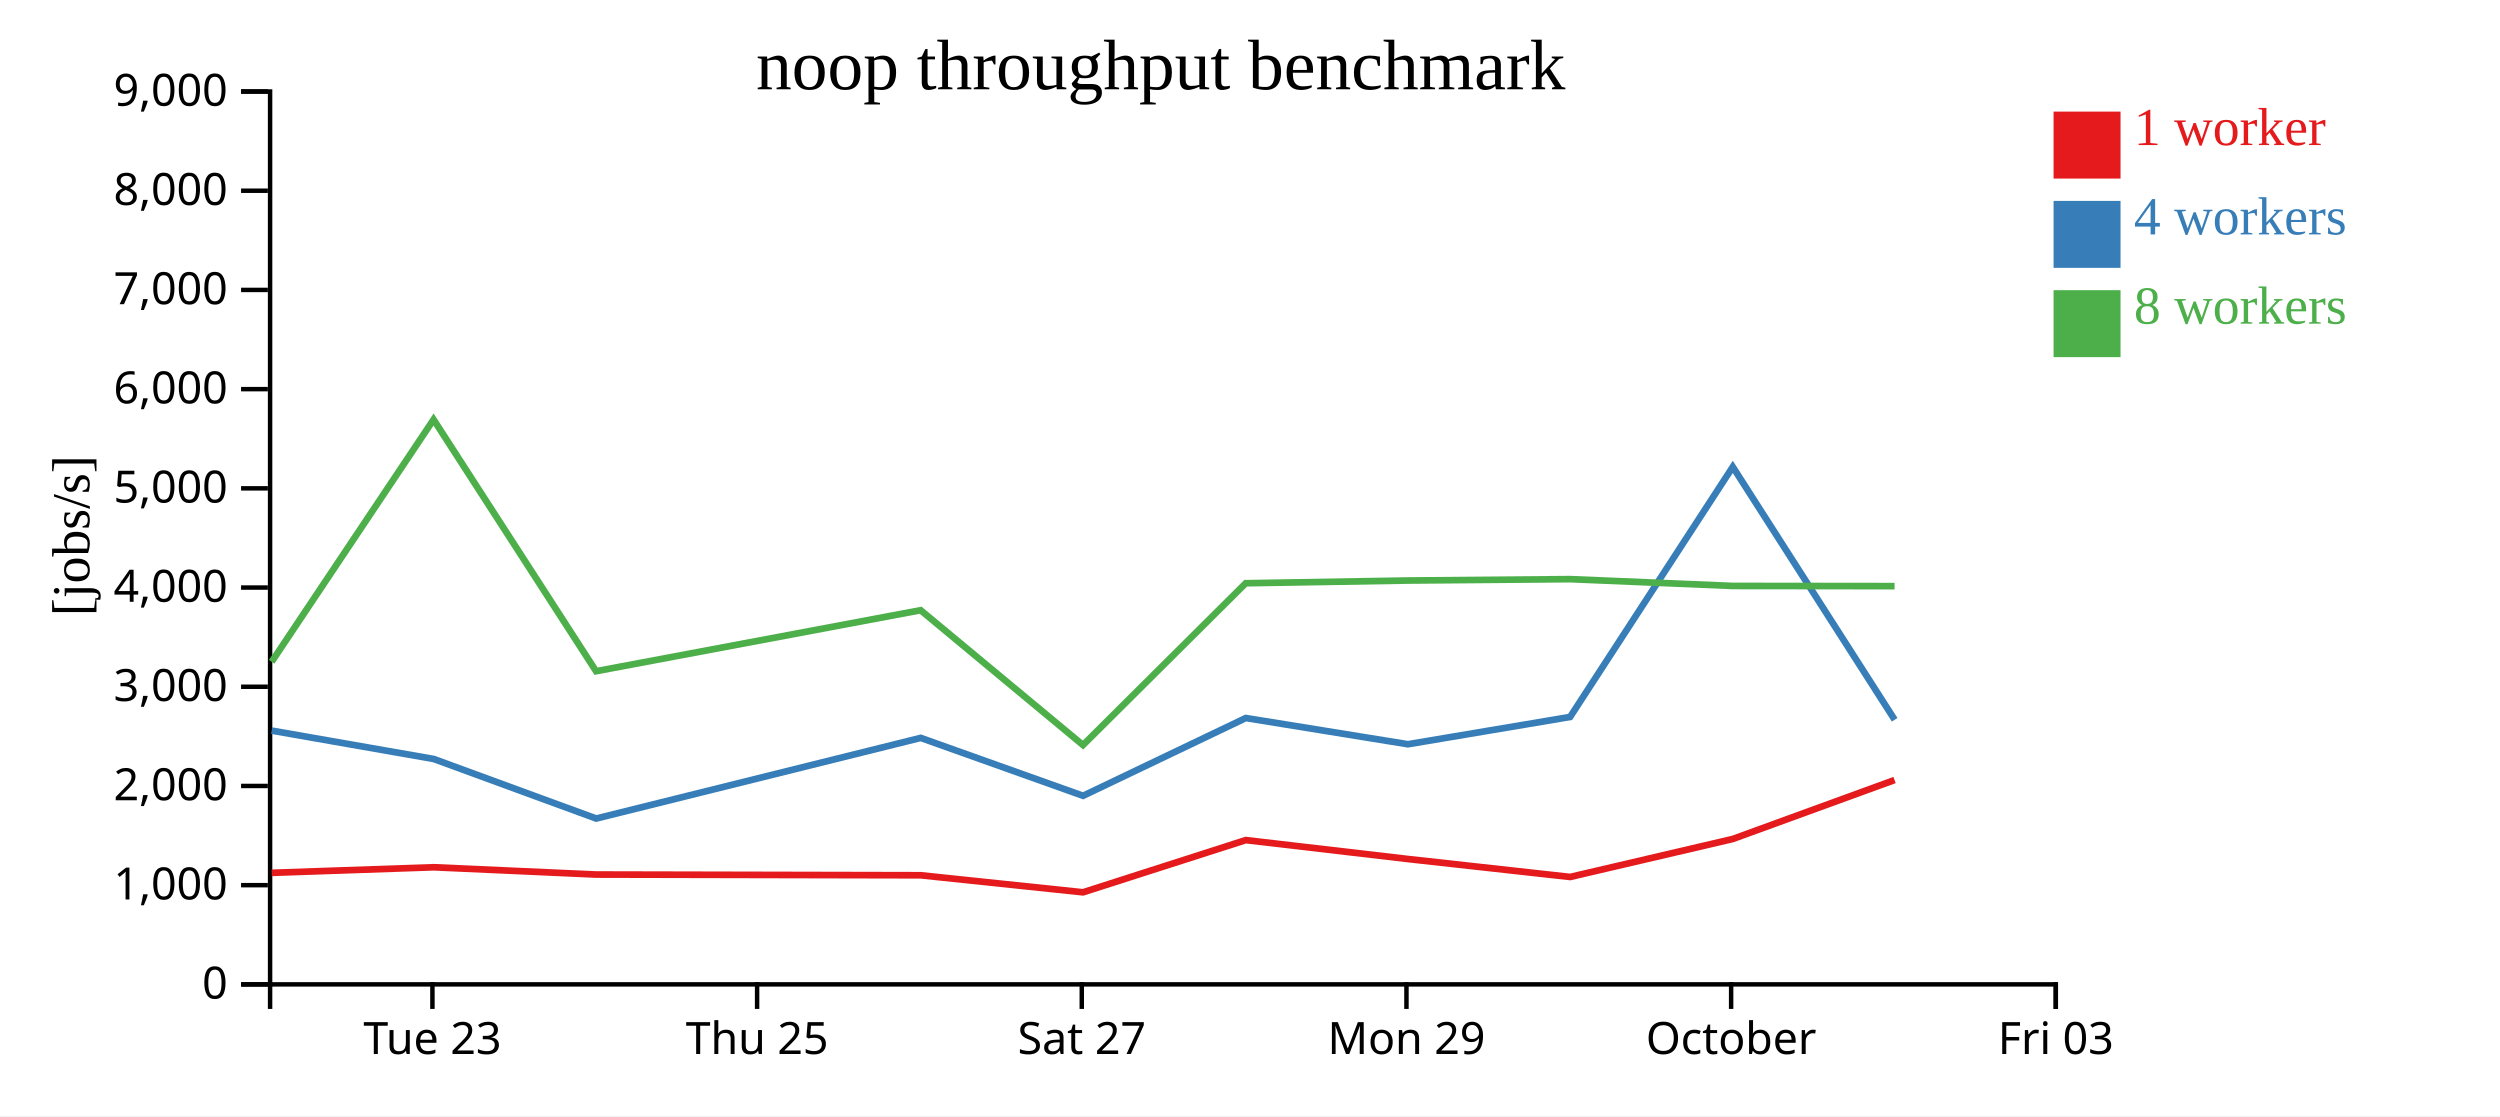
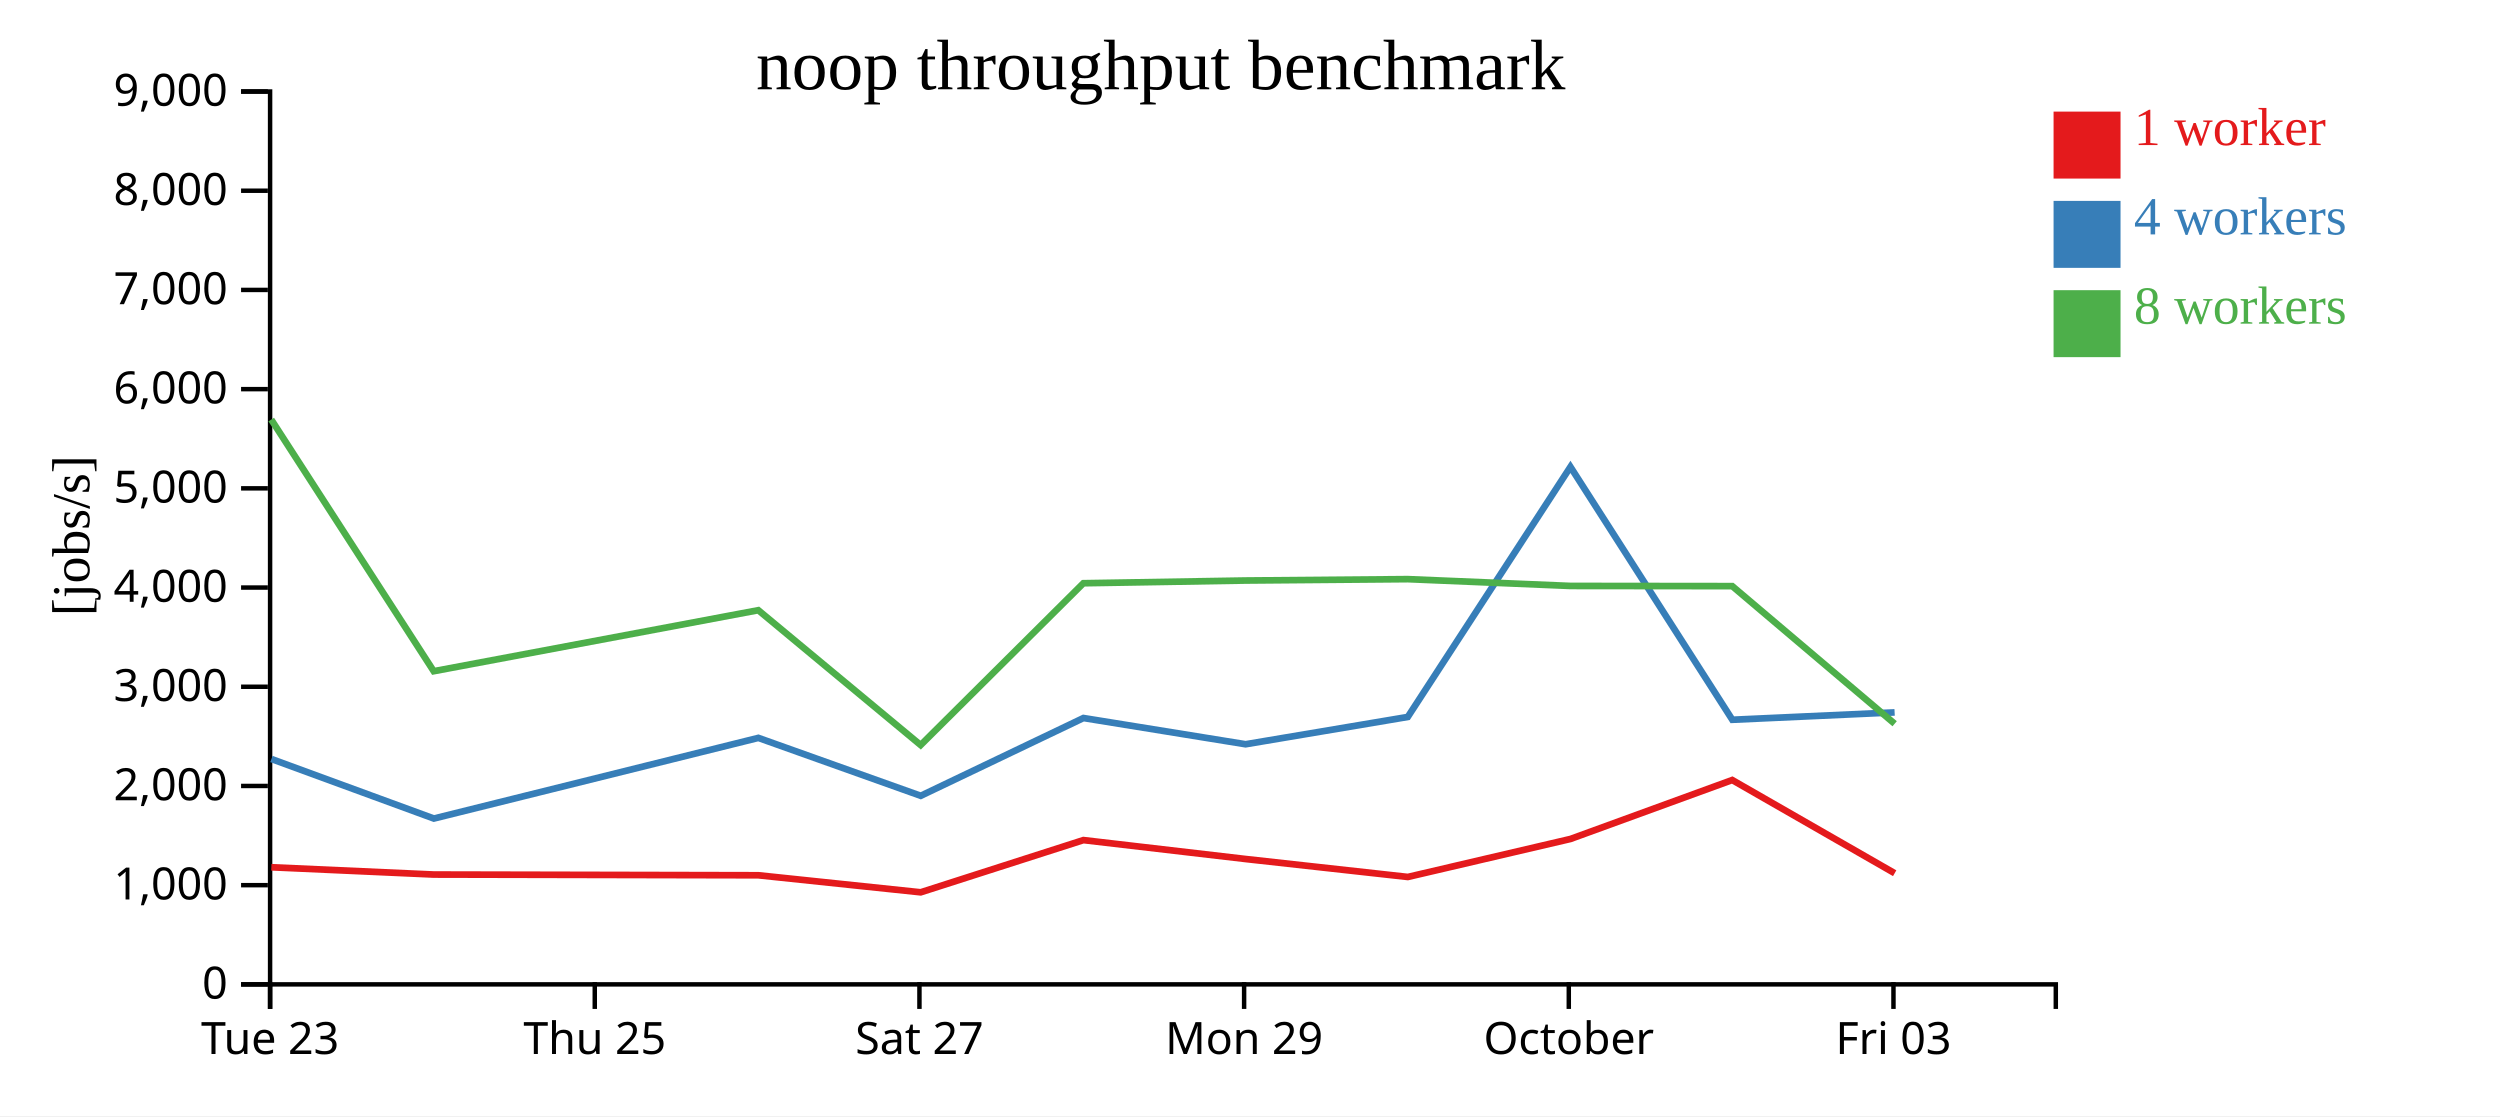
<svg xmlns="http://www.w3.org/2000/svg" width="560" height="250">
  <rect width="100%" height="100%" fill="white" />
  <g transform="translate(60,20)">
    <g transform="translate(0,200)" fill="none" font-size="10" font-family="sans-serif" text-anchor="middle">
      <path class="domain" stroke="currentColor" d="M0.5,6V0.5H400.5V6" />
-       <g class="tick" opacity="1" transform="translate(36.86364,0)">
+       <g class="tick" opacity="1" transform="translate(0.5,0)">
        <line stroke="currentColor" y2="6" />
        <text fill="currentColor" y="9" dy="0.71em">Tue 23</text>
      </g>
-       <g class="tick" opacity="1" transform="translate(109.5909,0)">
+       <g class="tick" opacity="1" transform="translate(73.22727,0)">
        <line stroke="currentColor" y2="6" />
        <text fill="currentColor" y="9" dy="0.71em">Thu 25</text>
      </g>
-       <g class="tick" opacity="1" transform="translate(182.3182,0)">
+       <g class="tick" opacity="1" transform="translate(145.9545,0)">
        <line stroke="currentColor" y2="6" />
        <text fill="currentColor" y="9" dy="0.71em">Sat 27</text>
      </g>
-       <g class="tick" opacity="1" transform="translate(255.0455,0)">
+       <g class="tick" opacity="1" transform="translate(218.6818,0)">
        <line stroke="currentColor" y2="6" />
        <text fill="currentColor" y="9" dy="0.71em">Mon 29</text>
      </g>
-       <g class="tick" opacity="1" transform="translate(327.7727,0)">
+       <g class="tick" opacity="1" transform="translate(291.4091,0)">
        <line stroke="currentColor" y2="6" />
        <text fill="currentColor" y="9" dy="0.71em">October</text>
      </g>
-       <g class="tick" opacity="1" transform="translate(400.5,0)">
+       <g class="tick" opacity="1" transform="translate(364.1364,0)">
        <line stroke="currentColor" y2="6" />
        <text fill="currentColor" y="9" dy="0.71em">Fri 03</text>
      </g>
    </g>
    <g fill="none" font-size="10" font-family="sans-serif" text-anchor="end">
      <path class="domain" stroke="currentColor" d="M-6,200.5H0.5V0.5H-6" />
      <g class="tick" opacity="1" transform="translate(0,200.5)">
        <line stroke="currentColor" x2="-6" />
        <text fill="currentColor" x="-9" dy="0.32em">0</text>
      </g>
      <g class="tick" opacity="1" transform="translate(0,178.2778)">
        <line stroke="currentColor" x2="-6" />
        <text fill="currentColor" x="-9" dy="0.32em">1,000</text>
      </g>
      <g class="tick" opacity="1" transform="translate(0,156.0556)">
        <line stroke="currentColor" x2="-6" />
        <text fill="currentColor" x="-9" dy="0.32em">2,000</text>
      </g>
      <g class="tick" opacity="1" transform="translate(0,133.8333)">
        <line stroke="currentColor" x2="-6" />
        <text fill="currentColor" x="-9" dy="0.32em">3,000</text>
      </g>
      <g class="tick" opacity="1" transform="translate(0,111.6111)">
        <line stroke="currentColor" x2="-6" />
        <text fill="currentColor" x="-9" dy="0.32em">4,000</text>
      </g>
      <g class="tick" opacity="1" transform="translate(0,89.38889)">
        <line stroke="currentColor" x2="-6" />
        <text fill="currentColor" x="-9" dy="0.32em">5,000</text>
      </g>
      <g class="tick" opacity="1" transform="translate(0,67.16667)">
        <line stroke="currentColor" x2="-6" />
        <text fill="currentColor" x="-9" dy="0.32em">6,000</text>
      </g>
      <g class="tick" opacity="1" transform="translate(0,44.94444)">
        <line stroke="currentColor" x2="-6" />
        <text fill="currentColor" x="-9" dy="0.32em">7,000</text>
      </g>
      <g class="tick" opacity="1" transform="translate(0,22.72222)">
        <line stroke="currentColor" x2="-6" />
        <text fill="currentColor" x="-9" dy="0.32em">8,000</text>
      </g>
      <g class="tick" opacity="1" transform="translate(0,0.5)">
        <line stroke="currentColor" x2="-6" />
        <text fill="currentColor" x="-9" dy="0.32em">9,000</text>
      </g>
    </g>
    <text text-anchor="middle" style="font-size: 12px" transform="rotate(-90)" y="-40" x="-100">[jobs/s]</text>
    <text text-anchor="middle" style="font-size: 16px" y="0" x="200">noop throughput benchmark</text>
-     <path class="line" fill="none" stroke="#e41a1c" stroke-width="1.5" d="M0.858,175.514L37.147,174.267L73.539,175.898L146.234,176.06L182.594,179.877L219.049,168.183L255.368,172.419L291.711,176.44L328.155,167.926L364.378,154.726" />
-     <path class="line" fill="none" stroke="#377eb8" stroke-width="1.5" d="M0.854,143.659L37.164,150.017L73.549,163.352L146.235,145.287L182.605,158.259L219.059,140.837L255.375,146.712L291.704,140.596L328.141,84.58L364.404,141.227" />
-     <path class="line" fill="none" stroke="#4daf4a" stroke-width="1.5" d="M0.848,128.244L37.118,73.979L73.515,130.35L146.217,116.686L182.591,146.893L219.039,110.645L255.347,110.037L291.697,109.728L328.156,111.252L364.386,111.294" />
+     <path class="line" fill="none" stroke="#e41a1c" stroke-width="1.5" d="M0.783,174.267L37.176,175.898L109.87,176.06L146.231,179.877L182.686,168.183L219.005,172.419L255.347,176.44L291.792,167.926L328.014,154.726L364.408,175.601" />
+     <path class="line" fill="none" stroke="#377eb8" stroke-width="1.5" d="M0.8,150.017L37.185,163.352L109.871,145.287L146.242,158.259L182.696,140.837L219.011,146.712L255.34,140.596L291.778,84.58L328.04,141.227L364.395,139.572" />
+     <path class="line" fill="none" stroke="#4daf4a" stroke-width="1.5" d="M0.754,73.979L37.151,130.35L109.853,116.686L146.228,146.893L182.675,110.645L218.983,110.037L255.334,109.728L291.793,111.252L328.023,111.294L364.401,142.118" />
    <rect class="dot" x="400" y="5" width="15" height="15" style="fill: #e41a1c;" />
    <rect class="dot" x="400" y="25" width="15" height="15" style="fill: #377eb8;" />
    <rect class="dot" x="400" y="45" width="15" height="15" style="fill: #4daf4a;" />
    <text class="label" x="418" y="12.5" style="fill: #e41a1c; alignment-baseline: middle;" text-anchor="left">1 worker</text>
    <text class="label" x="418" y="32.5" style="fill: #377eb8; alignment-baseline: middle;" text-anchor="left">4 workers</text>
    <text class="label" x="418" y="52.5" style="fill: #4daf4a; alignment-baseline: middle;" text-anchor="left">8 workers</text>
  </g>
</svg>
